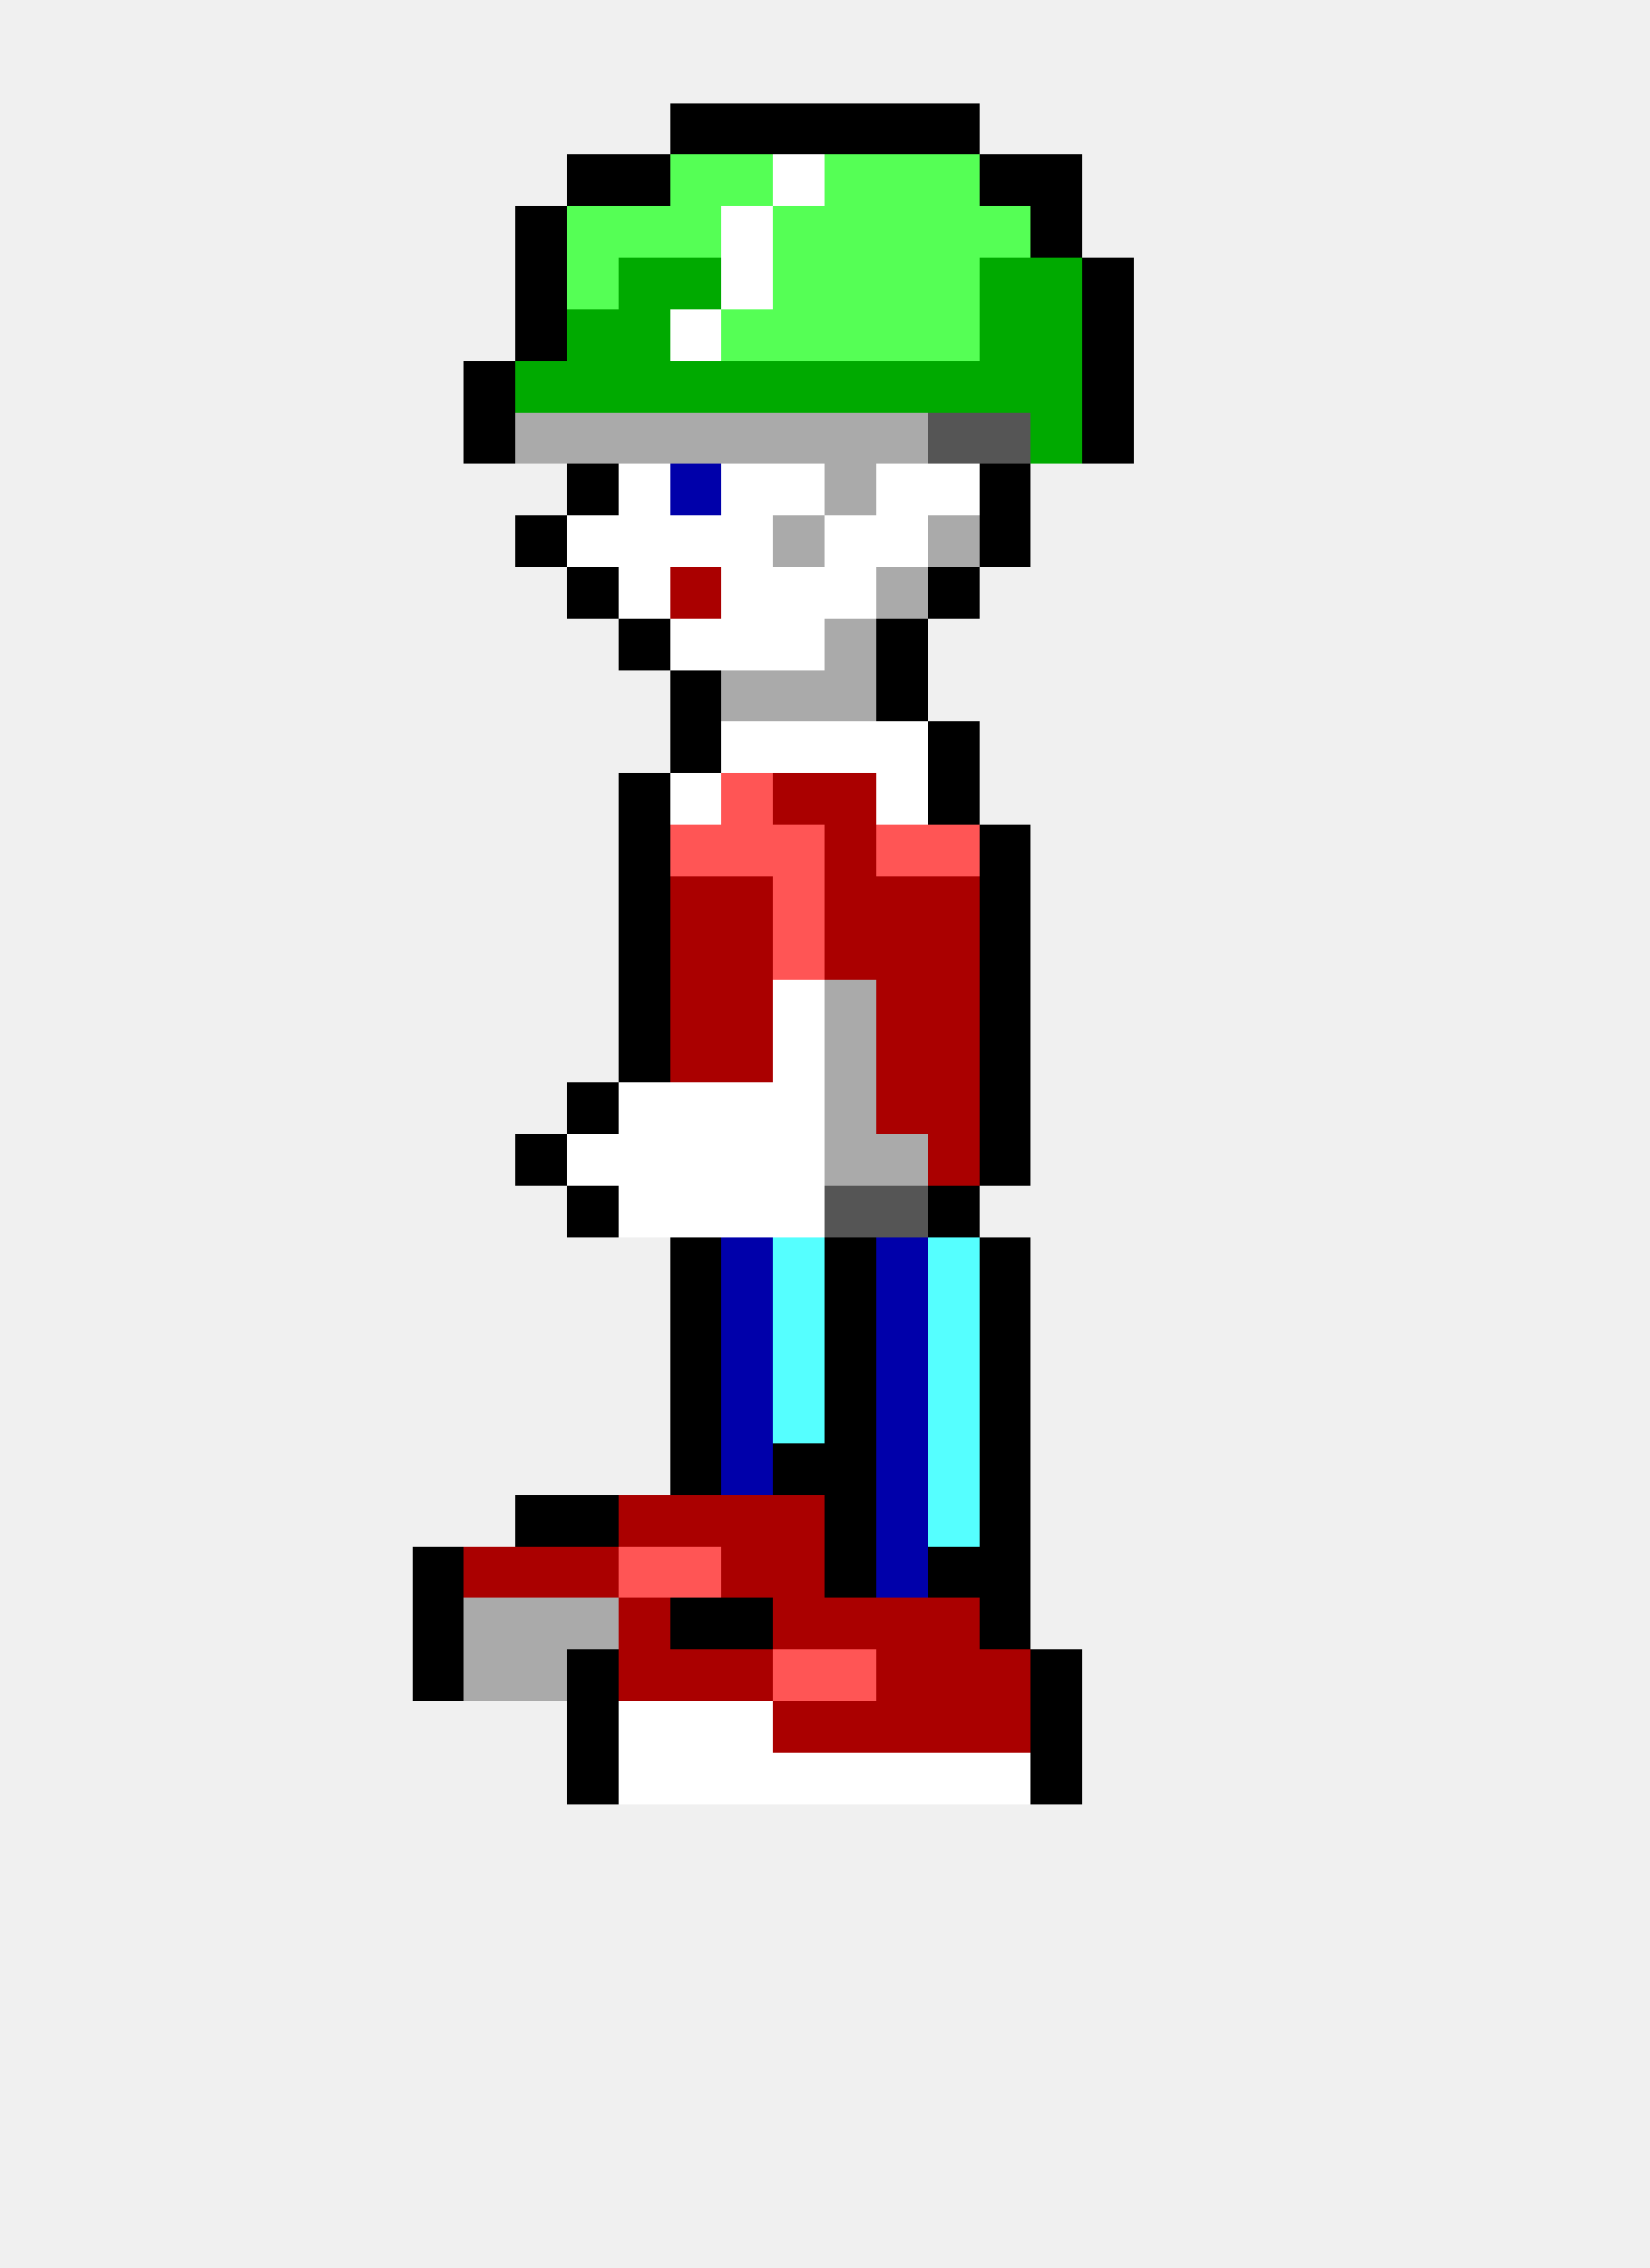
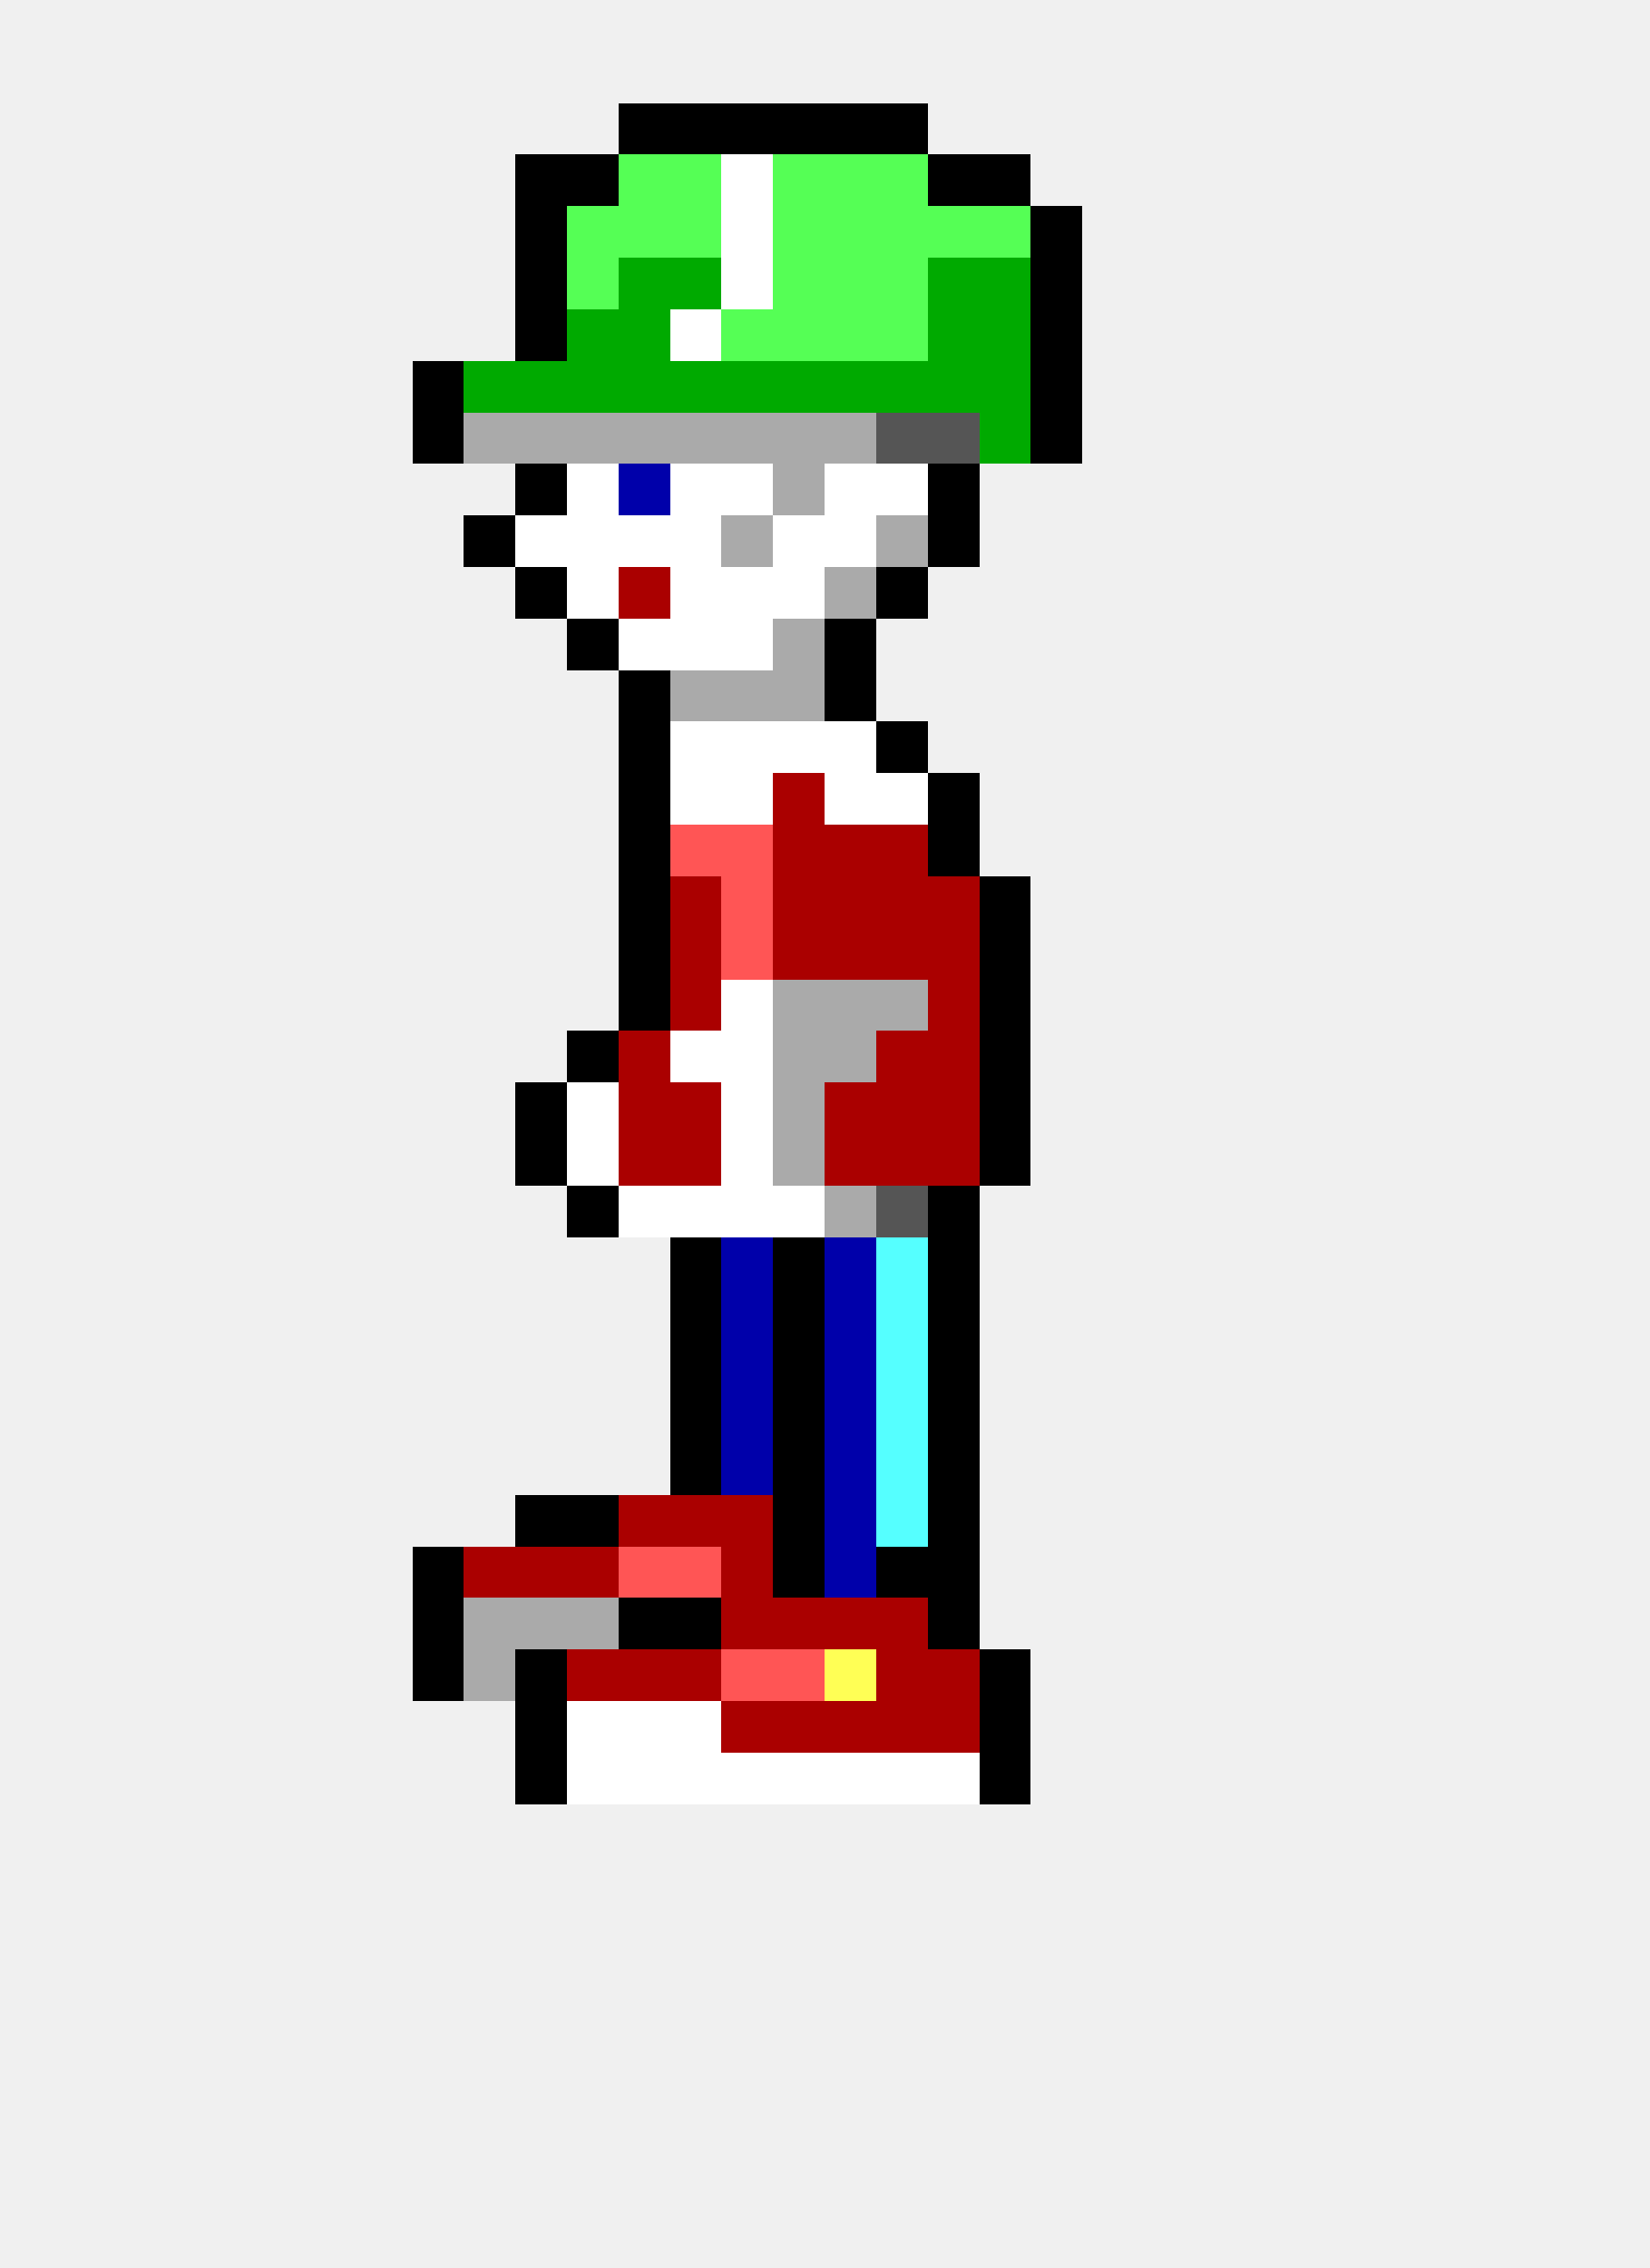
<svg xmlns="http://www.w3.org/2000/svg" width="32" height="44" viewBox="0 0 32 44" shape-rendering="crispEdges">
+   <rect x="12" y="2" width="1" height="1" fill="#000000" />
  <rect x="13" y="2" width="1" height="1" fill="#000000" />
  <rect x="14" y="2" width="1" height="1" fill="#000000" />
  <rect x="15" y="2" width="1" height="1" fill="#000000" />
  <rect x="16" y="2" width="1" height="1" fill="#000000" />
  <rect x="17" y="2" width="1" height="1" fill="#000000" />
-   <rect x="18" y="2" width="1" height="1" fill="#000000" />
+   <rect x="10" y="3" width="1" height="1" fill="#000000" />
  <rect x="11" y="3" width="1" height="1" fill="#000000" />
-   <rect x="12" y="3" width="1" height="1" fill="#000000" />
+   <rect x="12" y="3" width="1" height="1" fill="#55ff55" />
  <rect x="13" y="3" width="1" height="1" fill="#55ff55" />
-   <rect x="14" y="3" width="1" height="1" fill="#55ff55" />
-   <rect x="15" y="3" width="1" height="1" fill="#ffffff" />
+   <rect x="14" y="3" width="1" height="1" fill="#ffffff" />
+   <rect x="15" y="3" width="1" height="1" fill="#55ff55" />
  <rect x="16" y="3" width="1" height="1" fill="#55ff55" />
  <rect x="17" y="3" width="1" height="1" fill="#55ff55" />
-   <rect x="18" y="3" width="1" height="1" fill="#55ff55" />
+   <rect x="18" y="3" width="1" height="1" fill="#000000" />
  <rect x="19" y="3" width="1" height="1" fill="#000000" />
-   <rect x="20" y="3" width="1" height="1" fill="#000000" />
  <rect x="10" y="4" width="1" height="1" fill="#000000" />
  <rect x="11" y="4" width="1" height="1" fill="#55ff55" />
  <rect x="12" y="4" width="1" height="1" fill="#55ff55" />
  <rect x="13" y="4" width="1" height="1" fill="#55ff55" />
  <rect x="14" y="4" width="1" height="1" fill="#ffffff" />
  <rect x="15" y="4" width="1" height="1" fill="#55ff55" />
  <rect x="16" y="4" width="1" height="1" fill="#55ff55" />
  <rect x="17" y="4" width="1" height="1" fill="#55ff55" />
  <rect x="18" y="4" width="1" height="1" fill="#55ff55" />
  <rect x="19" y="4" width="1" height="1" fill="#55ff55" />
  <rect x="20" y="4" width="1" height="1" fill="#000000" />
  <rect x="10" y="5" width="1" height="1" fill="#000000" />
  <rect x="11" y="5" width="1" height="1" fill="#55ff55" />
  <rect x="12" y="5" width="1" height="1" fill="#00aa00" />
  <rect x="13" y="5" width="1" height="1" fill="#00aa00" />
  <rect x="14" y="5" width="1" height="1" fill="#ffffff" />
  <rect x="15" y="5" width="1" height="1" fill="#55ff55" />
  <rect x="16" y="5" width="1" height="1" fill="#55ff55" />
  <rect x="17" y="5" width="1" height="1" fill="#55ff55" />
-   <rect x="18" y="5" width="1" height="1" fill="#55ff55" />
+   <rect x="18" y="5" width="1" height="1" fill="#00aa00" />
  <rect x="19" y="5" width="1" height="1" fill="#00aa00" />
-   <rect x="20" y="5" width="1" height="1" fill="#00aa00" />
-   <rect x="21" y="5" width="1" height="1" fill="#000000" />
+   <rect x="20" y="5" width="1" height="1" fill="#000000" />
  <rect x="10" y="6" width="1" height="1" fill="#000000" />
  <rect x="11" y="6" width="1" height="1" fill="#00aa00" />
  <rect x="12" y="6" width="1" height="1" fill="#00aa00" />
  <rect x="13" y="6" width="1" height="1" fill="#ffffff" />
  <rect x="14" y="6" width="1" height="1" fill="#55ff55" />
  <rect x="15" y="6" width="1" height="1" fill="#55ff55" />
  <rect x="16" y="6" width="1" height="1" fill="#55ff55" />
  <rect x="17" y="6" width="1" height="1" fill="#55ff55" />
-   <rect x="18" y="6" width="1" height="1" fill="#55ff55" />
+   <rect x="18" y="6" width="1" height="1" fill="#00aa00" />
  <rect x="19" y="6" width="1" height="1" fill="#00aa00" />
-   <rect x="20" y="6" width="1" height="1" fill="#00aa00" />
-   <rect x="21" y="6" width="1" height="1" fill="#000000" />
-   <rect x="9" y="7" width="1" height="1" fill="#000000" />
+   <rect x="20" y="6" width="1" height="1" fill="#000000" />
+   <rect x="8" y="7" width="1" height="1" fill="#000000" />
+   <rect x="9" y="7" width="1" height="1" fill="#00aa00" />
  <rect x="10" y="7" width="1" height="1" fill="#00aa00" />
  <rect x="11" y="7" width="1" height="1" fill="#00aa00" />
  <rect x="12" y="7" width="1" height="1" fill="#00aa00" />
  <rect x="13" y="7" width="1" height="1" fill="#00aa00" />
  <rect x="14" y="7" width="1" height="1" fill="#00aa00" />
  <rect x="15" y="7" width="1" height="1" fill="#00aa00" />
  <rect x="16" y="7" width="1" height="1" fill="#00aa00" />
  <rect x="17" y="7" width="1" height="1" fill="#00aa00" />
  <rect x="18" y="7" width="1" height="1" fill="#00aa00" />
  <rect x="19" y="7" width="1" height="1" fill="#00aa00" />
-   <rect x="20" y="7" width="1" height="1" fill="#00aa00" />
-   <rect x="21" y="7" width="1" height="1" fill="#000000" />
-   <rect x="9" y="8" width="1" height="1" fill="#000000" />
+   <rect x="20" y="7" width="1" height="1" fill="#000000" />
+   <rect x="8" y="8" width="1" height="1" fill="#000000" />
+   <rect x="9" y="8" width="1" height="1" fill="#aaaaaa" />
  <rect x="10" y="8" width="1" height="1" fill="#aaaaaa" />
  <rect x="11" y="8" width="1" height="1" fill="#aaaaaa" />
  <rect x="12" y="8" width="1" height="1" fill="#aaaaaa" />
  <rect x="13" y="8" width="1" height="1" fill="#aaaaaa" />
  <rect x="14" y="8" width="1" height="1" fill="#aaaaaa" />
  <rect x="15" y="8" width="1" height="1" fill="#aaaaaa" />
  <rect x="16" y="8" width="1" height="1" fill="#aaaaaa" />
-   <rect x="17" y="8" width="1" height="1" fill="#aaaaaa" />
+   <rect x="17" y="8" width="1" height="1" fill="#555555" />
  <rect x="18" y="8" width="1" height="1" fill="#555555" />
-   <rect x="19" y="8" width="1" height="1" fill="#555555" />
-   <rect x="20" y="8" width="1" height="1" fill="#00aa00" />
-   <rect x="21" y="8" width="1" height="1" fill="#000000" />
-   <rect x="11" y="9" width="1" height="1" fill="#000000" />
-   <rect x="12" y="9" width="1" height="1" fill="#ffffff" />
-   <rect x="13" y="9" width="1" height="1" fill="#0000aa" />
+   <rect x="19" y="8" width="1" height="1" fill="#00aa00" />
+   <rect x="20" y="8" width="1" height="1" fill="#000000" />
+   <rect x="10" y="9" width="1" height="1" fill="#000000" />
+   <rect x="11" y="9" width="1" height="1" fill="#ffffff" />
+   <rect x="12" y="9" width="1" height="1" fill="#0000aa" />
+   <rect x="13" y="9" width="1" height="1" fill="#ffffff" />
  <rect x="14" y="9" width="1" height="1" fill="#ffffff" />
-   <rect x="15" y="9" width="1" height="1" fill="#ffffff" />
-   <rect x="16" y="9" width="1" height="1" fill="#aaaaaa" />
+   <rect x="15" y="9" width="1" height="1" fill="#aaaaaa" />
+   <rect x="16" y="9" width="1" height="1" fill="#ffffff" />
  <rect x="17" y="9" width="1" height="1" fill="#ffffff" />
-   <rect x="18" y="9" width="1" height="1" fill="#ffffff" />
-   <rect x="19" y="9" width="1" height="1" fill="#000000" />
-   <rect x="10" y="10" width="1" height="1" fill="#000000" />
+   <rect x="18" y="9" width="1" height="1" fill="#000000" />
+   <rect x="9" y="10" width="1" height="1" fill="#000000" />
+   <rect x="10" y="10" width="1" height="1" fill="#ffffff" />
  <rect x="11" y="10" width="1" height="1" fill="#ffffff" />
  <rect x="12" y="10" width="1" height="1" fill="#ffffff" />
  <rect x="13" y="10" width="1" height="1" fill="#ffffff" />
-   <rect x="14" y="10" width="1" height="1" fill="#ffffff" />
-   <rect x="15" y="10" width="1" height="1" fill="#aaaaaa" />
+   <rect x="14" y="10" width="1" height="1" fill="#aaaaaa" />
+   <rect x="15" y="10" width="1" height="1" fill="#ffffff" />
  <rect x="16" y="10" width="1" height="1" fill="#ffffff" />
-   <rect x="17" y="10" width="1" height="1" fill="#ffffff" />
-   <rect x="18" y="10" width="1" height="1" fill="#aaaaaa" />
-   <rect x="19" y="10" width="1" height="1" fill="#000000" />
-   <rect x="11" y="11" width="1" height="1" fill="#000000" />
-   <rect x="12" y="11" width="1" height="1" fill="#ffffff" />
-   <rect x="13" y="11" width="1" height="1" fill="#aa0000" />
+   <rect x="17" y="10" width="1" height="1" fill="#aaaaaa" />
+   <rect x="18" y="10" width="1" height="1" fill="#000000" />
+   <rect x="10" y="11" width="1" height="1" fill="#000000" />
+   <rect x="11" y="11" width="1" height="1" fill="#ffffff" />
+   <rect x="12" y="11" width="1" height="1" fill="#aa0000" />
+   <rect x="13" y="11" width="1" height="1" fill="#ffffff" />
  <rect x="14" y="11" width="1" height="1" fill="#ffffff" />
  <rect x="15" y="11" width="1" height="1" fill="#ffffff" />
-   <rect x="16" y="11" width="1" height="1" fill="#ffffff" />
-   <rect x="17" y="11" width="1" height="1" fill="#aaaaaa" />
-   <rect x="18" y="11" width="1" height="1" fill="#000000" />
-   <rect x="12" y="12" width="1" height="1" fill="#000000" />
+   <rect x="16" y="11" width="1" height="1" fill="#aaaaaa" />
+   <rect x="17" y="11" width="1" height="1" fill="#000000" />
+   <rect x="11" y="12" width="1" height="1" fill="#000000" />
+   <rect x="12" y="12" width="1" height="1" fill="#ffffff" />
  <rect x="13" y="12" width="1" height="1" fill="#ffffff" />
  <rect x="14" y="12" width="1" height="1" fill="#ffffff" />
-   <rect x="15" y="12" width="1" height="1" fill="#ffffff" />
-   <rect x="16" y="12" width="1" height="1" fill="#aaaaaa" />
-   <rect x="17" y="12" width="1" height="1" fill="#000000" />
-   <rect x="13" y="13" width="1" height="1" fill="#000000" />
+   <rect x="15" y="12" width="1" height="1" fill="#aaaaaa" />
+   <rect x="16" y="12" width="1" height="1" fill="#000000" />
+   <rect x="12" y="13" width="1" height="1" fill="#000000" />
+   <rect x="13" y="13" width="1" height="1" fill="#aaaaaa" />
  <rect x="14" y="13" width="1" height="1" fill="#aaaaaa" />
  <rect x="15" y="13" width="1" height="1" fill="#aaaaaa" />
-   <rect x="16" y="13" width="1" height="1" fill="#aaaaaa" />
-   <rect x="17" y="13" width="1" height="1" fill="#000000" />
-   <rect x="13" y="14" width="1" height="1" fill="#000000" />
+   <rect x="16" y="13" width="1" height="1" fill="#000000" />
+   <rect x="12" y="14" width="1" height="1" fill="#000000" />
+   <rect x="13" y="14" width="1" height="1" fill="#ffffff" />
  <rect x="14" y="14" width="1" height="1" fill="#ffffff" />
  <rect x="15" y="14" width="1" height="1" fill="#ffffff" />
  <rect x="16" y="14" width="1" height="1" fill="#ffffff" />
-   <rect x="17" y="14" width="1" height="1" fill="#ffffff" />
-   <rect x="18" y="14" width="1" height="1" fill="#000000" />
+   <rect x="17" y="14" width="1" height="1" fill="#000000" />
  <rect x="12" y="15" width="1" height="1" fill="#000000" />
  <rect x="13" y="15" width="1" height="1" fill="#ffffff" />
-   <rect x="14" y="15" width="1" height="1" fill="#ff5555" />
+   <rect x="14" y="15" width="1" height="1" fill="#ffffff" />
  <rect x="15" y="15" width="1" height="1" fill="#aa0000" />
-   <rect x="16" y="15" width="1" height="1" fill="#aa0000" />
+   <rect x="16" y="15" width="1" height="1" fill="#ffffff" />
  <rect x="17" y="15" width="1" height="1" fill="#ffffff" />
  <rect x="18" y="15" width="1" height="1" fill="#000000" />
  <rect x="12" y="16" width="1" height="1" fill="#000000" />
  <rect x="13" y="16" width="1" height="1" fill="#ff5555" />
  <rect x="14" y="16" width="1" height="1" fill="#ff5555" />
-   <rect x="15" y="16" width="1" height="1" fill="#ff5555" />
+   <rect x="15" y="16" width="1" height="1" fill="#aa0000" />
  <rect x="16" y="16" width="1" height="1" fill="#aa0000" />
-   <rect x="17" y="16" width="1" height="1" fill="#ff5555" />
-   <rect x="18" y="16" width="1" height="1" fill="#ff5555" />
-   <rect x="19" y="16" width="1" height="1" fill="#000000" />
+   <rect x="17" y="16" width="1" height="1" fill="#aa0000" />
+   <rect x="18" y="16" width="1" height="1" fill="#000000" />
  <rect x="12" y="17" width="1" height="1" fill="#000000" />
  <rect x="13" y="17" width="1" height="1" fill="#aa0000" />
-   <rect x="14" y="17" width="1" height="1" fill="#aa0000" />
-   <rect x="15" y="17" width="1" height="1" fill="#ff5555" />
+   <rect x="14" y="17" width="1" height="1" fill="#ff5555" />
+   <rect x="15" y="17" width="1" height="1" fill="#aa0000" />
  <rect x="16" y="17" width="1" height="1" fill="#aa0000" />
  <rect x="17" y="17" width="1" height="1" fill="#aa0000" />
  <rect x="18" y="17" width="1" height="1" fill="#aa0000" />
  <rect x="19" y="17" width="1" height="1" fill="#000000" />
  <rect x="12" y="18" width="1" height="1" fill="#000000" />
  <rect x="13" y="18" width="1" height="1" fill="#aa0000" />
-   <rect x="14" y="18" width="1" height="1" fill="#aa0000" />
-   <rect x="15" y="18" width="1" height="1" fill="#ff5555" />
+   <rect x="14" y="18" width="1" height="1" fill="#ff5555" />
+   <rect x="15" y="18" width="1" height="1" fill="#aa0000" />
  <rect x="16" y="18" width="1" height="1" fill="#aa0000" />
  <rect x="17" y="18" width="1" height="1" fill="#aa0000" />
  <rect x="18" y="18" width="1" height="1" fill="#aa0000" />
  <rect x="19" y="18" width="1" height="1" fill="#000000" />
  <rect x="12" y="19" width="1" height="1" fill="#000000" />
  <rect x="13" y="19" width="1" height="1" fill="#aa0000" />
-   <rect x="14" y="19" width="1" height="1" fill="#aa0000" />
-   <rect x="15" y="19" width="1" height="1" fill="#ffffff" />
+   <rect x="14" y="19" width="1" height="1" fill="#ffffff" />
+   <rect x="15" y="19" width="1" height="1" fill="#aaaaaa" />
  <rect x="16" y="19" width="1" height="1" fill="#aaaaaa" />
-   <rect x="17" y="19" width="1" height="1" fill="#aa0000" />
+   <rect x="17" y="19" width="1" height="1" fill="#aaaaaa" />
  <rect x="18" y="19" width="1" height="1" fill="#aa0000" />
  <rect x="19" y="19" width="1" height="1" fill="#000000" />
-   <rect x="12" y="20" width="1" height="1" fill="#000000" />
-   <rect x="13" y="20" width="1" height="1" fill="#aa0000" />
-   <rect x="14" y="20" width="1" height="1" fill="#aa0000" />
-   <rect x="15" y="20" width="1" height="1" fill="#ffffff" />
+   <rect x="11" y="20" width="1" height="1" fill="#000000" />
+   <rect x="12" y="20" width="1" height="1" fill="#aa0000" />
+   <rect x="13" y="20" width="1" height="1" fill="#ffffff" />
+   <rect x="14" y="20" width="1" height="1" fill="#ffffff" />
+   <rect x="15" y="20" width="1" height="1" fill="#aaaaaa" />
  <rect x="16" y="20" width="1" height="1" fill="#aaaaaa" />
  <rect x="17" y="20" width="1" height="1" fill="#aa0000" />
  <rect x="18" y="20" width="1" height="1" fill="#aa0000" />
  <rect x="19" y="20" width="1" height="1" fill="#000000" />
-   <rect x="11" y="21" width="1" height="1" fill="#000000" />
-   <rect x="12" y="21" width="1" height="1" fill="#ffffff" />
-   <rect x="13" y="21" width="1" height="1" fill="#ffffff" />
+   <rect x="10" y="21" width="1" height="1" fill="#000000" />
+   <rect x="11" y="21" width="1" height="1" fill="#ffffff" />
+   <rect x="12" y="21" width="1" height="1" fill="#aa0000" />
+   <rect x="13" y="21" width="1" height="1" fill="#aa0000" />
  <rect x="14" y="21" width="1" height="1" fill="#ffffff" />
-   <rect x="15" y="21" width="1" height="1" fill="#ffffff" />
-   <rect x="16" y="21" width="1" height="1" fill="#aaaaaa" />
+   <rect x="15" y="21" width="1" height="1" fill="#aaaaaa" />
+   <rect x="16" y="21" width="1" height="1" fill="#aa0000" />
  <rect x="17" y="21" width="1" height="1" fill="#aa0000" />
  <rect x="18" y="21" width="1" height="1" fill="#aa0000" />
  <rect x="19" y="21" width="1" height="1" fill="#000000" />
  <rect x="10" y="22" width="1" height="1" fill="#000000" />
  <rect x="11" y="22" width="1" height="1" fill="#ffffff" />
-   <rect x="12" y="22" width="1" height="1" fill="#ffffff" />
-   <rect x="13" y="22" width="1" height="1" fill="#ffffff" />
+   <rect x="12" y="22" width="1" height="1" fill="#aa0000" />
+   <rect x="13" y="22" width="1" height="1" fill="#aa0000" />
  <rect x="14" y="22" width="1" height="1" fill="#ffffff" />
-   <rect x="15" y="22" width="1" height="1" fill="#ffffff" />
-   <rect x="16" y="22" width="1" height="1" fill="#aaaaaa" />
-   <rect x="17" y="22" width="1" height="1" fill="#aaaaaa" />
+   <rect x="15" y="22" width="1" height="1" fill="#aaaaaa" />
+   <rect x="16" y="22" width="1" height="1" fill="#aa0000" />
+   <rect x="17" y="22" width="1" height="1" fill="#aa0000" />
  <rect x="18" y="22" width="1" height="1" fill="#aa0000" />
  <rect x="19" y="22" width="1" height="1" fill="#000000" />
  <rect x="11" y="23" width="1" height="1" fill="#000000" />
  <rect x="12" y="23" width="1" height="1" fill="#ffffff" />
  <rect x="13" y="23" width="1" height="1" fill="#ffffff" />
  <rect x="14" y="23" width="1" height="1" fill="#ffffff" />
  <rect x="15" y="23" width="1" height="1" fill="#ffffff" />
-   <rect x="16" y="23" width="1" height="1" fill="#555555" />
+   <rect x="16" y="23" width="1" height="1" fill="#aaaaaa" />
  <rect x="17" y="23" width="1" height="1" fill="#555555" />
  <rect x="18" y="23" width="1" height="1" fill="#000000" />
  <rect x="13" y="24" width="1" height="1" fill="#000000" />
  <rect x="14" y="24" width="1" height="1" fill="#0000aa" />
-   <rect x="15" y="24" width="1" height="1" fill="#55ffff" />
-   <rect x="16" y="24" width="1" height="1" fill="#000000" />
-   <rect x="17" y="24" width="1" height="1" fill="#0000aa" />
-   <rect x="18" y="24" width="1" height="1" fill="#55ffff" />
-   <rect x="19" y="24" width="1" height="1" fill="#000000" />
+   <rect x="15" y="24" width="1" height="1" fill="#000000" />
+   <rect x="16" y="24" width="1" height="1" fill="#0000aa" />
+   <rect x="17" y="24" width="1" height="1" fill="#55ffff" />
+   <rect x="18" y="24" width="1" height="1" fill="#000000" />
  <rect x="13" y="25" width="1" height="1" fill="#000000" />
  <rect x="14" y="25" width="1" height="1" fill="#0000aa" />
-   <rect x="15" y="25" width="1" height="1" fill="#55ffff" />
-   <rect x="16" y="25" width="1" height="1" fill="#000000" />
-   <rect x="17" y="25" width="1" height="1" fill="#0000aa" />
-   <rect x="18" y="25" width="1" height="1" fill="#55ffff" />
-   <rect x="19" y="25" width="1" height="1" fill="#000000" />
+   <rect x="15" y="25" width="1" height="1" fill="#000000" />
+   <rect x="16" y="25" width="1" height="1" fill="#0000aa" />
+   <rect x="17" y="25" width="1" height="1" fill="#55ffff" />
+   <rect x="18" y="25" width="1" height="1" fill="#000000" />
  <rect x="13" y="26" width="1" height="1" fill="#000000" />
  <rect x="14" y="26" width="1" height="1" fill="#0000aa" />
-   <rect x="15" y="26" width="1" height="1" fill="#55ffff" />
-   <rect x="16" y="26" width="1" height="1" fill="#000000" />
-   <rect x="17" y="26" width="1" height="1" fill="#0000aa" />
-   <rect x="18" y="26" width="1" height="1" fill="#55ffff" />
-   <rect x="19" y="26" width="1" height="1" fill="#000000" />
+   <rect x="15" y="26" width="1" height="1" fill="#000000" />
+   <rect x="16" y="26" width="1" height="1" fill="#0000aa" />
+   <rect x="17" y="26" width="1" height="1" fill="#55ffff" />
+   <rect x="18" y="26" width="1" height="1" fill="#000000" />
  <rect x="13" y="27" width="1" height="1" fill="#000000" />
  <rect x="14" y="27" width="1" height="1" fill="#0000aa" />
-   <rect x="15" y="27" width="1" height="1" fill="#55ffff" />
-   <rect x="16" y="27" width="1" height="1" fill="#000000" />
-   <rect x="17" y="27" width="1" height="1" fill="#0000aa" />
-   <rect x="18" y="27" width="1" height="1" fill="#55ffff" />
-   <rect x="19" y="27" width="1" height="1" fill="#000000" />
+   <rect x="15" y="27" width="1" height="1" fill="#000000" />
+   <rect x="16" y="27" width="1" height="1" fill="#0000aa" />
+   <rect x="17" y="27" width="1" height="1" fill="#55ffff" />
+   <rect x="18" y="27" width="1" height="1" fill="#000000" />
  <rect x="13" y="28" width="1" height="1" fill="#000000" />
  <rect x="14" y="28" width="1" height="1" fill="#0000aa" />
  <rect x="15" y="28" width="1" height="1" fill="#000000" />
-   <rect x="16" y="28" width="1" height="1" fill="#000000" />
-   <rect x="17" y="28" width="1" height="1" fill="#0000aa" />
-   <rect x="18" y="28" width="1" height="1" fill="#55ffff" />
-   <rect x="19" y="28" width="1" height="1" fill="#000000" />
+   <rect x="16" y="28" width="1" height="1" fill="#0000aa" />
+   <rect x="17" y="28" width="1" height="1" fill="#55ffff" />
+   <rect x="18" y="28" width="1" height="1" fill="#000000" />
  <rect x="10" y="29" width="1" height="1" fill="#000000" />
  <rect x="11" y="29" width="1" height="1" fill="#000000" />
  <rect x="12" y="29" width="1" height="1" fill="#aa0000" />
  <rect x="13" y="29" width="1" height="1" fill="#aa0000" />
  <rect x="14" y="29" width="1" height="1" fill="#aa0000" />
-   <rect x="15" y="29" width="1" height="1" fill="#aa0000" />
-   <rect x="16" y="29" width="1" height="1" fill="#000000" />
-   <rect x="17" y="29" width="1" height="1" fill="#0000aa" />
-   <rect x="18" y="29" width="1" height="1" fill="#55ffff" />
-   <rect x="19" y="29" width="1" height="1" fill="#000000" />
+   <rect x="15" y="29" width="1" height="1" fill="#000000" />
+   <rect x="16" y="29" width="1" height="1" fill="#0000aa" />
+   <rect x="17" y="29" width="1" height="1" fill="#55ffff" />
+   <rect x="18" y="29" width="1" height="1" fill="#000000" />
  <rect x="8" y="30" width="1" height="1" fill="#000000" />
  <rect x="9" y="30" width="1" height="1" fill="#aa0000" />
  <rect x="10" y="30" width="1" height="1" fill="#aa0000" />
  <rect x="11" y="30" width="1" height="1" fill="#aa0000" />
  <rect x="12" y="30" width="1" height="1" fill="#ff5555" />
  <rect x="13" y="30" width="1" height="1" fill="#ff5555" />
  <rect x="14" y="30" width="1" height="1" fill="#aa0000" />
-   <rect x="15" y="30" width="1" height="1" fill="#aa0000" />
-   <rect x="16" y="30" width="1" height="1" fill="#000000" />
-   <rect x="17" y="30" width="1" height="1" fill="#0000aa" />
+   <rect x="15" y="30" width="1" height="1" fill="#000000" />
+   <rect x="16" y="30" width="1" height="1" fill="#0000aa" />
+   <rect x="17" y="30" width="1" height="1" fill="#000000" />
  <rect x="18" y="30" width="1" height="1" fill="#000000" />
-   <rect x="19" y="30" width="1" height="1" fill="#000000" />
  <rect x="8" y="31" width="1" height="1" fill="#000000" />
  <rect x="9" y="31" width="1" height="1" fill="#aaaaaa" />
  <rect x="10" y="31" width="1" height="1" fill="#aaaaaa" />
  <rect x="11" y="31" width="1" height="1" fill="#aaaaaa" />
-   <rect x="12" y="31" width="1" height="1" fill="#aa0000" />
+   <rect x="12" y="31" width="1" height="1" fill="#000000" />
  <rect x="13" y="31" width="1" height="1" fill="#000000" />
-   <rect x="14" y="31" width="1" height="1" fill="#000000" />
+   <rect x="14" y="31" width="1" height="1" fill="#aa0000" />
  <rect x="15" y="31" width="1" height="1" fill="#aa0000" />
  <rect x="16" y="31" width="1" height="1" fill="#aa0000" />
  <rect x="17" y="31" width="1" height="1" fill="#aa0000" />
-   <rect x="18" y="31" width="1" height="1" fill="#aa0000" />
-   <rect x="19" y="31" width="1" height="1" fill="#000000" />
+   <rect x="18" y="31" width="1" height="1" fill="#000000" />
  <rect x="8" y="32" width="1" height="1" fill="#000000" />
  <rect x="9" y="32" width="1" height="1" fill="#aaaaaa" />
-   <rect x="10" y="32" width="1" height="1" fill="#aaaaaa" />
-   <rect x="11" y="32" width="1" height="1" fill="#000000" />
+   <rect x="10" y="32" width="1" height="1" fill="#000000" />
+   <rect x="11" y="32" width="1" height="1" fill="#aa0000" />
  <rect x="12" y="32" width="1" height="1" fill="#aa0000" />
  <rect x="13" y="32" width="1" height="1" fill="#aa0000" />
-   <rect x="14" y="32" width="1" height="1" fill="#aa0000" />
+   <rect x="14" y="32" width="1" height="1" fill="#ff5555" />
  <rect x="15" y="32" width="1" height="1" fill="#ff5555" />
-   <rect x="16" y="32" width="1" height="1" fill="#ff5555" />
+   <rect x="16" y="32" width="1" height="1" fill="#ffff55" />
  <rect x="17" y="32" width="1" height="1" fill="#aa0000" />
  <rect x="18" y="32" width="1" height="1" fill="#aa0000" />
-   <rect x="19" y="32" width="1" height="1" fill="#aa0000" />
-   <rect x="20" y="32" width="1" height="1" fill="#000000" />
-   <rect x="11" y="33" width="1" height="1" fill="#000000" />
+   <rect x="19" y="32" width="1" height="1" fill="#000000" />
+   <rect x="10" y="33" width="1" height="1" fill="#000000" />
+   <rect x="11" y="33" width="1" height="1" fill="#ffffff" />
  <rect x="12" y="33" width="1" height="1" fill="#ffffff" />
  <rect x="13" y="33" width="1" height="1" fill="#ffffff" />
-   <rect x="14" y="33" width="1" height="1" fill="#ffffff" />
+   <rect x="14" y="33" width="1" height="1" fill="#aa0000" />
  <rect x="15" y="33" width="1" height="1" fill="#aa0000" />
  <rect x="16" y="33" width="1" height="1" fill="#aa0000" />
  <rect x="17" y="33" width="1" height="1" fill="#aa0000" />
  <rect x="18" y="33" width="1" height="1" fill="#aa0000" />
-   <rect x="19" y="33" width="1" height="1" fill="#aa0000" />
-   <rect x="20" y="33" width="1" height="1" fill="#000000" />
-   <rect x="11" y="34" width="1" height="1" fill="#000000" />
+   <rect x="19" y="33" width="1" height="1" fill="#000000" />
+   <rect x="10" y="34" width="1" height="1" fill="#000000" />
+   <rect x="11" y="34" width="1" height="1" fill="#ffffff" />
  <rect x="12" y="34" width="1" height="1" fill="#ffffff" />
  <rect x="13" y="34" width="1" height="1" fill="#ffffff" />
  <rect x="14" y="34" width="1" height="1" fill="#ffffff" />
  <rect x="15" y="34" width="1" height="1" fill="#ffffff" />
  <rect x="16" y="34" width="1" height="1" fill="#ffffff" />
  <rect x="17" y="34" width="1" height="1" fill="#ffffff" />
  <rect x="18" y="34" width="1" height="1" fill="#ffffff" />
-   <rect x="19" y="34" width="1" height="1" fill="#ffffff" />
-   <rect x="20" y="34" width="1" height="1" fill="#000000" />
+   <rect x="19" y="34" width="1" height="1" fill="#000000" />
</svg>
